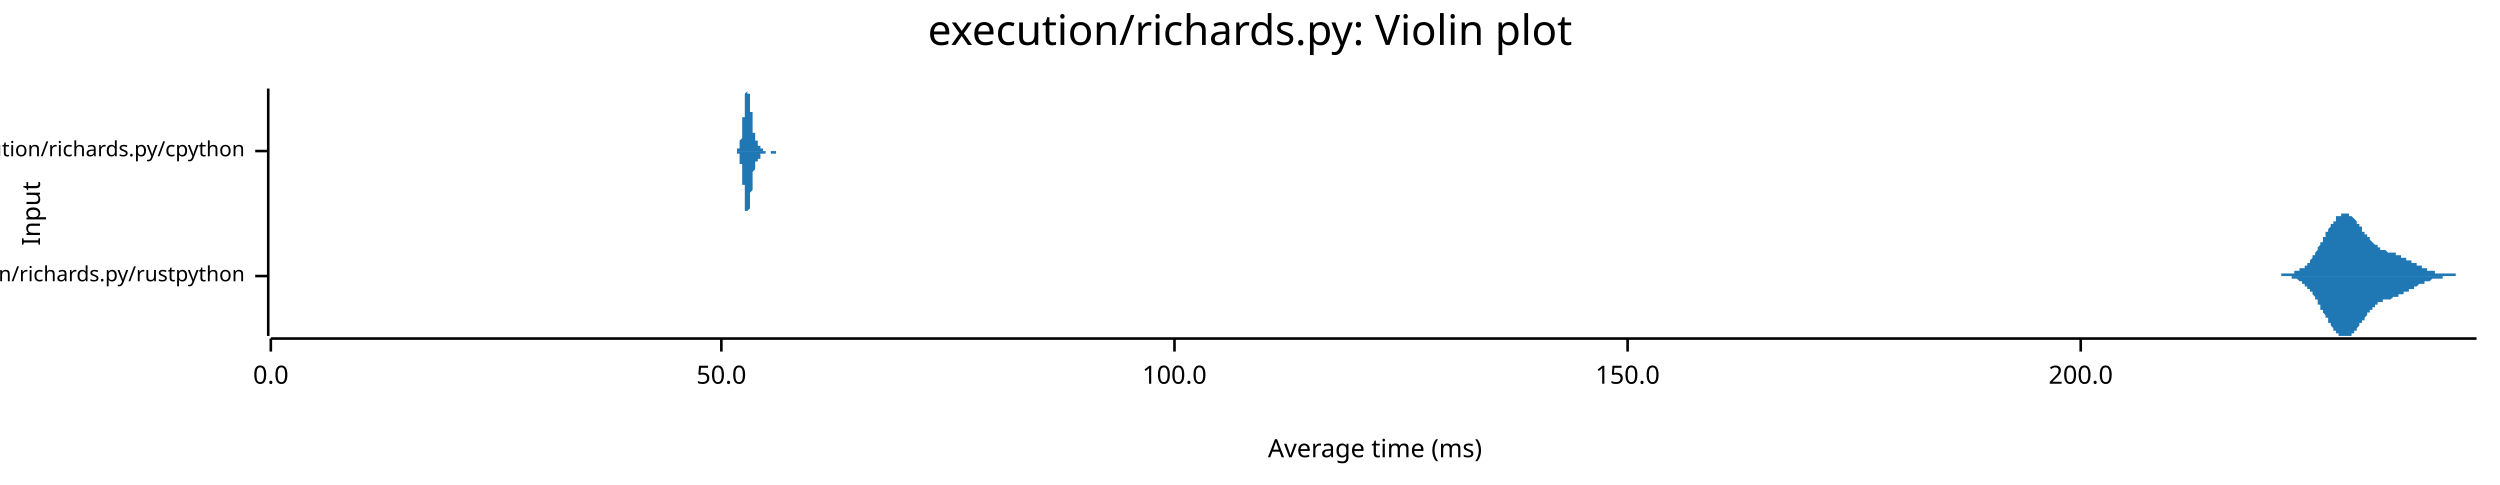
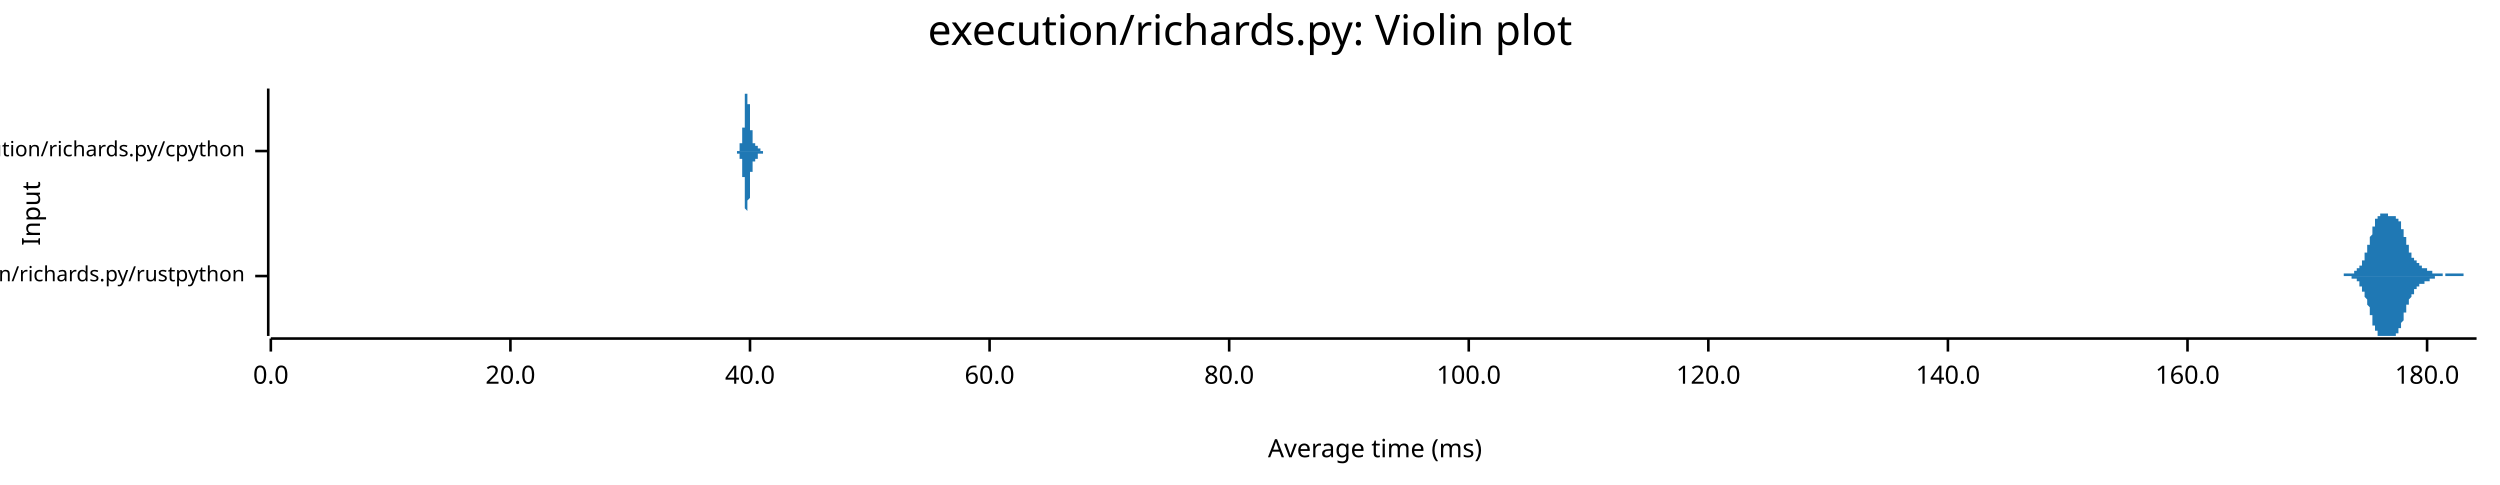
<svg xmlns="http://www.w3.org/2000/svg" width="960" height="186" viewBox="0 0 960 186">
  <text x="480" y="5" dy="0.76em" text-anchor="middle" font-family="sans-serif" font-size="16.129" opacity="1" fill="#000000">
execution/richards.py: Violin plot
</text>
  <text x="8" y="82" dy="0.76em" text-anchor="middle" font-family="sans-serif" font-size="9.677" opacity="1" fill="#000000" transform="rotate(270, 8, 82)">
Input
</text>
  <text x="528" y="178" dy="-0.5ex" text-anchor="middle" font-family="sans-serif" font-size="9.677" opacity="1" fill="#000000">
Average time (ms)
</text>
  <polyline fill="none" opacity="1" stroke="#000000" stroke-width="1" points="103,34 103,129 " />
  <text x="94" y="106" dy="0.5ex" text-anchor="end" font-family="sans-serif" font-size="8.065" opacity="1" fill="#000000">
execution/richards.py/rustpython
</text>
  <polyline fill="none" opacity="1" stroke="#000000" stroke-width="1" points="98,106 103,106 " />
  <text x="94" y="58" dy="0.5ex" text-anchor="end" font-family="sans-serif" font-size="8.065" opacity="1" fill="#000000">
execution/richards.py/cpython
</text>
  <polyline fill="none" opacity="1" stroke="#000000" stroke-width="1" points="98,58 103,58 " />
  <polyline fill="none" opacity="1" stroke="#000000" stroke-width="1" points="104,130 951,130 " />
  <text x="104" y="140" dy="0.76em" text-anchor="middle" font-family="sans-serif" font-size="9.677" opacity="1" fill="#000000">
0.0
</text>
  <polyline fill="none" opacity="1" stroke="#000000" stroke-width="1" points="104,130 104,135 " />
-   <text x="277" y="140" dy="0.76em" text-anchor="middle" font-family="sans-serif" font-size="9.677" opacity="1" fill="#000000">
- 50.0
+   <text x="196" y="140" dy="0.76em" text-anchor="middle" font-family="sans-serif" font-size="9.677" opacity="1" fill="#000000">
+ 20.0
</text>
-   <polyline fill="none" opacity="1" stroke="#000000" stroke-width="1" points="277,130 277,135 " />
-   <text x="451" y="140" dy="0.76em" text-anchor="middle" font-family="sans-serif" font-size="9.677" opacity="1" fill="#000000">
+   <polyline fill="none" opacity="1" stroke="#000000" stroke-width="1" points="196,130 196,135 " />
+   <text x="288" y="140" dy="0.76em" text-anchor="middle" font-family="sans-serif" font-size="9.677" opacity="1" fill="#000000">
+ 40.0
+ </text>
+   <polyline fill="none" opacity="1" stroke="#000000" stroke-width="1" points="288,130 288,135 " />
+   <text x="380" y="140" dy="0.76em" text-anchor="middle" font-family="sans-serif" font-size="9.677" opacity="1" fill="#000000">
+ 60.0
+ </text>
+   <polyline fill="none" opacity="1" stroke="#000000" stroke-width="1" points="380,130 380,135 " />
+   <text x="472" y="140" dy="0.76em" text-anchor="middle" font-family="sans-serif" font-size="9.677" opacity="1" fill="#000000">
+ 80.0
+ </text>
+   <polyline fill="none" opacity="1" stroke="#000000" stroke-width="1" points="472,130 472,135 " />
+   <text x="564" y="140" dy="0.76em" text-anchor="middle" font-family="sans-serif" font-size="9.677" opacity="1" fill="#000000">
100.0
</text>
-   <polyline fill="none" opacity="1" stroke="#000000" stroke-width="1" points="451,130 451,135 " />
-   <text x="625" y="140" dy="0.76em" text-anchor="middle" font-family="sans-serif" font-size="9.677" opacity="1" fill="#000000">
- 150.0
+   <polyline fill="none" opacity="1" stroke="#000000" stroke-width="1" points="564,130 564,135 " />
+   <text x="656" y="140" dy="0.76em" text-anchor="middle" font-family="sans-serif" font-size="9.677" opacity="1" fill="#000000">
+ 120.0
</text>
-   <polyline fill="none" opacity="1" stroke="#000000" stroke-width="1" points="625,130 625,135 " />
-   <text x="799" y="140" dy="0.76em" text-anchor="middle" font-family="sans-serif" font-size="9.677" opacity="1" fill="#000000">
- 200.0
+   <polyline fill="none" opacity="1" stroke="#000000" stroke-width="1" points="656,130 656,135 " />
+   <text x="748" y="140" dy="0.76em" text-anchor="middle" font-family="sans-serif" font-size="9.677" opacity="1" fill="#000000">
+ 140.0
</text>
-   <polyline fill="none" opacity="1" stroke="#000000" stroke-width="1" points="799,130 799,135 " />
-   <polygon opacity="1" fill="#1F78B4" points="869,106 869,106 869,106 870,106 870,106 870,106 870,106 870,106 870,106 871,106 871,106 871,106 871,106 871,106 871,106 872,106 872,106 872,106 872,106 872,106 872,106 873,106 873,106 873,106 873,106 873,106 873,106 874,106 874,106 874,106 874,106 874,106 874,106 874,106 875,106 875,106 875,106 875,106 875,106 875,106 876,106 876,106 876,106 876,106 876,106 876,105 877,105 877,105 877,105 877,105 877,105 877,105 878,105 878,105 878,105 878,105 878,105 878,105 879,105 879,105 879,105 879,105 879,105 879,105 880,105 880,105 880,105 880,105 880,105 880,105 881,105 881,105 881,105 881,105 881,105 881,104 882,104 882,104 882,104 882,104 882,104 882,104 882,104 883,104 883,104 883,104 883,104 883,104 883,103 884,103 884,103 884,103 884,103 884,103 884,103 885,103 885,102 885,102 885,102 885,102 885,102 886,102 886,102 886,101 886,101 886,101 886,101 887,101 887,100 887,100 887,100 887,100 887,100 888,99 888,99 888,99 888,99 888,98 888,98 889,98 889,98 889,97 889,97 889,97 889,97 890,96 890,96 890,96 890,95 890,95 890,95 890,95 891,94 891,94 891,94 891,93 891,93 891,93 892,93 892,92 892,92 892,92 892,91 892,91 893,91 893,91 893,90 893,90 893,90 893,89 894,89 894,89 894,89 894,88 894,88 894,88 895,87 895,87 895,87 895,87 895,86 895,86 896,86 896,86 896,85 896,85 896,85 896,85 897,85 897,84 897,84 897,84 897,84 897,84 897,83 898,83 898,83 898,83 898,83 898,83 898,83 899,83 899,82 899,82 899,82 899,82 899,82 900,82 900,82 900,82 900,82 900,82 900,82 901,82 901,82 901,82 901,82 901,82 901,82 902,82 902,82 902,82 902,82 902,83 902,83 903,83 903,83 903,83 903,83 903,83 903,83 904,84 904,84 904,84 904,84 904,84 904,84 905,85 905,85 905,85 905,85 905,85 905,86 905,86 906,86 906,86 906,87 906,87 906,87 906,87 907,87 907,88 907,88 907,88 907,88 907,89 908,89 908,89 908,89 908,89 908,90 908,90 909,90 909,90 909,91 909,91 909,91 909,91 910,91 910,92 910,92 910,92 910,92 910,92 911,93 911,93 911,93 911,93 911,93 911,93 912,94 912,94 912,94 912,94 912,94 912,94 913,94 913,95 913,95 913,95 913,95 913,95 913,95 914,95 914,95 914,95 914,96 914,96 914,96 915,96 915,96 915,96 915,96 915,96 915,96 916,96 916,96 916,96 916,96 916,96 916,96 917,97 917,97 917,97 917,97 917,97 917,97 918,97 918,97 918,97 918,97 918,97 918,97 919,97 919,97 919,97 919,97 919,97 919,97 920,97 920,97 920,97 920,97 920,98 920,98 920,98 921,98 921,98 921,98 921,98 921,98 921,98 922,98 922,98 922,98 922,98 922,99 922,99 923,99 923,99 923,99 923,99 923,99 923,99 924,99 924,99 924,99 924,100 924,100 924,100 925,100 925,100 925,100 925,100 925,100 925,100 926,100 926,100 926,101 926,101 926,101 926,101 927,101 927,101 927,101 927,101 927,101 927,101 928,101 928,102 928,102 928,102 928,102 928,102 928,102 929,102 929,102 929,102 929,102 929,102 929,102 930,102 930,103 930,103 930,103 930,103 930,103 931,103 931,103 931,103 931,103 931,103 931,103 932,103 932,103 932,103 932,104 932,104 932,104 933,104 933,104 933,104 933,104 933,104 933,104 934,104 934,104 934,104 934,104 934,104 934,104 935,104 935,104 935,104 935,104 935,104 935,104 935,105 936,105 936,105 936,105 936,105 936,105 936,105 937,105 937,105 937,105 937,105 937,105 937,105 938,105 938,105 938,105 938,105 938,105 938,105 939,105 939,105 939,105 939,105 939,105 939,105 940,105 940,105 940,105 940,105 940,105 940,105 941,105 941,105 941,105 941,105 941,105 941,105 942,105 942,105 942,105 942,105 942,105 942,105 943,105 943,105 943,106 943,106 943,106 943,106 943,106 944,106 944,106 944,106 944,106 944,106 944,106 945,106 945,106 945,106 945,106 945,106 945,106 946,106 946,106 946,106 946,106 946,106 946,106 947,106 947,106 947,106 947,106 947,106 947,106 948,106 948,106 948,106 948,106 948,106 948,106 949,106 949,106 949,106 949,106 949,106 949,106 950,106 950,106 950,106 950,106 950,106 950,106 951,106 951,106 869,106 " />
-   <polygon opacity="1" fill="#1F78B4" points="869,106 869,106 869,106 870,106 870,106 870,106 870,106 870,106 870,106 871,106 871,106 871,106 871,106 871,106 871,106 872,106 872,106 872,106 872,106 872,106 872,106 873,106 873,106 873,106 873,106 873,106 873,106 874,106 874,106 874,106 874,106 874,106 874,106 874,106 875,106 875,106 875,106 875,106 875,106 875,106 876,106 876,106 876,106 876,106 876,106 876,106 877,106 877,106 877,106 877,106 877,106 877,106 878,106 878,106 878,106 878,106 878,106 878,106 879,106 879,106 879,106 879,106 879,106 879,106 880,106 880,107 880,107 880,107 880,107 880,107 881,107 881,107 881,107 881,107 881,107 881,107 882,107 882,107 882,107 882,107 882,107 882,107 882,107 883,108 883,108 883,108 883,108 883,108 883,108 884,108 884,108 884,108 884,109 884,109 884,109 885,109 885,109 885,109 885,109 885,110 885,110 886,110 886,110 886,110 886,110 886,111 886,111 887,111 887,111 887,111 887,112 887,112 887,112 888,112 888,112 888,113 888,113 888,113 888,113 889,114 889,114 889,114 889,114 889,115 889,115 890,115 890,115 890,116 890,116 890,116 890,117 890,117 891,117 891,117 891,118 891,118 891,118 891,119 892,119 892,119 892,119 892,120 892,120 892,120 893,121 893,121 893,121 893,122 893,122 893,122 894,122 894,123 894,123 894,123 894,124 894,124 895,124 895,124 895,125 895,125 895,125 895,125 896,126 896,126 896,126 896,126 896,127 896,127 897,127 897,127 897,127 897,128 897,128 897,128 897,128 898,128 898,128 898,128 898,129 898,129 898,129 899,129 899,129 899,129 899,129 899,129 899,129 900,129 900,129 900,129 900,129 900,129 900,129 901,129 901,129 901,129 901,129 901,129 901,129 902,129 902,129 902,129 902,129 902,129 902,129 903,129 903,129 903,128 903,128 903,128 903,128 904,128 904,128 904,128 904,127 904,127 904,127 905,127 905,127 905,126 905,126 905,126 905,126 905,126 906,125 906,125 906,125 906,125 906,125 906,124 907,124 907,124 907,124 907,123 907,123 907,123 908,123 908,122 908,122 908,122 908,122 908,122 909,121 909,121 909,121 909,121 909,120 909,120 910,120 910,120 910,120 910,119 910,119 910,119 911,119 911,119 911,119 911,118 911,118 911,118 912,118 912,118 912,118 912,117 912,117 912,117 913,117 913,117 913,117 913,117 913,117 913,116 913,116 914,116 914,116 914,116 914,116 914,116 914,116 915,116 915,116 915,116 915,115 915,115 915,115 916,115 916,115 916,115 916,115 916,115 916,115 917,115 917,115 917,115 917,115 917,115 917,115 918,115 918,115 918,115 918,115 918,115 918,115 919,114 919,114 919,114 919,114 919,114 919,114 920,114 920,114 920,114 920,114 920,114 920,114 920,114 921,114 921,114 921,114 921,114 921,113 921,113 922,113 922,113 922,113 922,113 922,113 922,113 923,113 923,113 923,113 923,113 923,112 923,112 924,112 924,112 924,112 924,112 924,112 924,112 925,112 925,112 925,112 925,111 925,111 925,111 926,111 926,111 926,111 926,111 926,111 926,111 927,111 927,110 927,110 927,110 927,110 927,110 928,110 928,110 928,110 928,110 928,110 928,110 928,110 929,109 929,109 929,109 929,109 929,109 929,109 930,109 930,109 930,109 930,109 930,109 930,109 931,109 931,109 931,108 931,108 931,108 931,108 932,108 932,108 932,108 932,108 932,108 932,108 933,108 933,108 933,108 933,108 933,108 933,108 934,107 934,107 934,107 934,107 934,107 934,107 935,107 935,107 935,107 935,107 935,107 935,107 935,107 936,107 936,107 936,107 936,107 936,107 936,107 937,107 937,107 937,107 937,107 937,107 937,107 938,107 938,107 938,107 938,107 938,106 938,106 939,106 939,106 939,106 939,106 939,106 939,106 940,106 940,106 940,106 940,106 940,106 940,106 941,106 941,106 941,106 941,106 941,106 941,106 942,106 942,106 942,106 942,106 942,106 942,106 943,106 943,106 943,106 943,106 943,106 943,106 943,106 944,106 944,106 944,106 944,106 944,106 944,106 945,106 945,106 945,106 945,106 945,106 945,106 946,106 946,106 946,106 946,106 946,106 946,106 947,106 947,106 947,106 947,106 947,106 947,106 948,106 948,106 948,106 948,106 948,106 948,106 949,106 949,106 949,106 949,106 949,106 949,106 950,106 950,106 950,106 950,106 950,106 950,106 951,106 951,106 869,106 " />
-   <polygon opacity="1" fill="#1F78B4" points="282,58 282,58 282,58 282,58 282,58 282,58 282,58 282,58 282,58 282,58 282,58 282,58 282,58 283,58 283,58 283,58 283,58 283,58 283,58 283,58 283,58 283,58 283,58 283,58 283,58 283,58 283,58 283,58 283,58 283,58 283,58 283,58 283,58 283,58 283,58 283,58 283,58 283,58 283,57 283,57 283,57 284,57 284,57 284,57 284,57 284,57 284,57 284,57 284,57 284,57 284,56 284,56 284,56 284,56 284,56 284,56 284,56 284,56 284,55 284,55 284,55 284,55 284,55 284,55 284,54 284,54 284,54 284,54 284,54 285,53 285,53 285,53 285,53 285,53 285,52 285,52 285,52 285,52 285,51 285,51 285,51 285,51 285,50 285,50 285,50 285,49 285,49 285,49 285,48 285,48 285,48 285,47 285,47 285,47 285,46 285,46 285,45 286,45 286,45 286,44 286,44 286,44 286,43 286,43 286,42 286,42 286,42 286,41 286,41 286,40 286,40 286,40 286,39 286,39 286,39 286,38 286,38 286,38 286,37 286,37 286,37 286,37 286,36 286,36 286,36 286,36 287,35 287,35 287,35 287,35 287,35 287,35 287,35 287,35 287,35 287,35 287,35 287,34 287,34 287,35 287,35 287,35 287,35 287,35 287,35 287,35 287,35 287,35 287,35 287,35 287,35 287,36 287,36 287,36 288,36 288,36 288,36 288,37 288,37 288,37 288,37 288,37 288,38 288,38 288,38 288,38 288,39 288,39 288,39 288,39 288,40 288,40 288,40 288,41 288,41 288,41 288,41 288,42 288,42 288,42 288,43 288,43 289,43 289,44 289,44 289,44 289,45 289,45 289,45 289,45 289,46 289,46 289,46 289,47 289,47 289,47 289,48 289,48 289,48 289,48 289,49 289,49 289,49 289,49 289,50 289,50 289,50 289,50 289,51 289,51 290,51 290,51 290,51 290,52 290,52 290,52 290,52 290,52 290,52 290,53 290,53 290,53 290,53 290,53 290,53 290,53 290,53 290,53 290,54 290,54 290,54 290,54 290,54 290,54 290,54 290,54 290,54 290,54 290,54 291,54 291,54 291,54 291,54 291,54 291,55 291,55 291,55 291,55 291,55 291,55 291,55 291,55 291,55 291,55 291,55 291,55 291,55 291,55 291,55 291,55 291,55 291,55 291,55 291,55 291,55 291,56 291,56 292,56 292,56 292,56 292,56 292,56 292,56 292,56 292,56 292,56 292,56 292,56 292,56 292,56 292,56 292,56 292,56 292,57 292,57 292,57 292,57 292,57 292,57 292,57 292,57 292,57 292,57 292,57 292,57 293,57 293,57 293,57 293,57 293,57 293,57 293,57 293,57 293,57 293,57 293,57 293,58 293,58 293,58 293,58 293,58 293,58 293,58 293,58 293,58 293,58 293,58 293,58 293,58 293,58 293,58 293,58 293,58 294,58 294,58 294,58 294,58 294,58 294,58 294,58 294,58 294,58 294,58 294,58 294,58 294,58 294,58 294,58 294,58 294,58 294,58 294,58 294,58 294,58 294,58 294,58 294,58 294,58 294,58 294,58 294,58 295,58 295,58 295,58 295,58 295,58 295,58 295,58 295,58 295,58 295,58 295,58 295,58 295,58 295,58 295,58 295,58 295,58 295,58 295,58 295,58 295,58 295,58 295,58 295,58 295,58 295,58 295,58 295,58 295,58 296,58 296,58 296,58 296,58 296,58 296,58 296,58 296,58 296,58 296,58 296,58 296,58 296,58 296,58 296,58 296,58 296,58 296,58 296,58 296,58 296,58 296,58 296,58 296,58 296,58 296,58 296,58 296,58 297,58 297,58 297,58 297,58 297,58 297,58 297,58 297,58 297,58 297,58 297,58 297,58 297,58 297,58 297,58 297,58 297,58 297,58 297,58 297,58 297,58 297,58 297,58 297,58 297,58 297,58 297,58 297,58 298,58 298,58 298,58 298,58 298,58 298,58 298,58 298,58 298,58 298,58 298,58 298,58 298,58 298,58 298,58 298,58 298,58 298,58 298,58 298,58 298,58 298,58 298,58 298,58 298,58 298,58 298,58 298,58 299,58 299,58 299,58 299,58 299,58 299,58 299,58 299,58 299,58 299,58 299,58 299,58 299,58 299,58 299,58 299,58 299,58 299,58 299,58 299,58 299,58 299,58 299,58 299,58 299,58 299,58 299,58 299,58 299,58 300,58 300,58 300,58 300,58 300,58 300,58 300,58 300,58 282,58 " />
-   <polygon opacity="1" fill="#1F78B4" points="282,58 282,58 282,58 282,58 282,58 282,58 282,58 282,58 282,58 282,58 282,58 282,58 282,58 283,58 283,58 283,58 283,58 283,58 283,58 283,58 283,58 283,58 283,58 283,58 283,58 283,58 283,59 283,59 283,59 283,59 283,59 283,59 283,59 283,59 283,59 283,59 283,59 283,59 283,59 283,59 283,59 284,59 284,59 284,59 284,59 284,60 284,60 284,60 284,60 284,60 284,60 284,60 284,60 284,60 284,61 284,61 284,61 284,61 284,61 284,61 284,61 284,62 284,62 284,62 284,62 284,62 284,62 284,63 284,63 285,63 285,63 285,63 285,64 285,64 285,64 285,64 285,65 285,65 285,65 285,65 285,66 285,66 285,66 285,67 285,67 285,67 285,67 285,68 285,68 285,68 285,69 285,69 285,70 285,70 285,70 285,71 285,71 286,71 286,72 286,72 286,73 286,73 286,73 286,74 286,74 286,75 286,75 286,75 286,76 286,76 286,76 286,77 286,77 286,78 286,78 286,78 286,79 286,79 286,79 286,79 286,80 286,80 286,80 286,80 286,81 286,81 287,81 287,81 287,81 287,81 287,82 287,82 287,82 287,82 287,82 287,82 287,82 287,82 287,82 287,82 287,82 287,82 287,82 287,82 287,82 287,82 287,82 287,81 287,81 287,81 287,81 287,81 287,81 287,81 288,80 288,80 288,80 288,80 288,80 288,80 288,79 288,79 288,79 288,79 288,78 288,78 288,78 288,78 288,77 288,77 288,77 288,77 288,76 288,76 288,76 288,75 288,75 288,75 288,74 288,74 288,74 288,74 289,73 289,73 289,73 289,72 289,72 289,72 289,71 289,71 289,71 289,70 289,70 289,70 289,69 289,69 289,69 289,69 289,68 289,68 289,68 289,68 289,67 289,67 289,67 289,67 289,66 289,66 289,66 289,66 290,65 290,65 290,65 290,65 290,65 290,65 290,64 290,64 290,64 290,64 290,64 290,64 290,64 290,63 290,63 290,63 290,63 290,63 290,63 290,63 290,63 290,63 290,63 290,63 290,63 290,62 290,62 290,62 290,62 291,62 291,62 291,62 291,62 291,62 291,62 291,62 291,62 291,62 291,62 291,62 291,62 291,62 291,62 291,62 291,62 291,62 291,61 291,61 291,61 291,61 291,61 291,61 291,61 291,61 291,61 291,61 291,61 292,61 292,61 292,61 292,61 292,61 292,61 292,61 292,60 292,60 292,60 292,60 292,60 292,60 292,60 292,60 292,60 292,60 292,60 292,60 292,60 292,60 292,60 292,60 292,60 292,60 292,60 292,59 292,59 293,59 293,59 293,59 293,59 293,59 293,59 293,59 293,59 293,59 293,59 293,59 293,59 293,59 293,59 293,59 293,59 293,59 293,59 293,59 293,59 293,59 293,59 293,59 293,59 293,59 293,59 293,59 293,59 294,59 294,59 294,58 294,58 294,58 294,58 294,58 294,58 294,58 294,58 294,58 294,58 294,58 294,58 294,58 294,58 294,58 294,58 294,58 294,58 294,58 294,58 294,58 294,58 294,58 294,58 294,58 294,58 295,58 295,58 295,58 295,58 295,58 295,58 295,58 295,58 295,58 295,58 295,58 295,58 295,58 295,58 295,58 295,58 295,58 295,58 295,58 295,58 295,58 295,58 295,58 295,58 295,58 295,58 295,58 295,58 295,58 296,58 296,58 296,58 296,58 296,58 296,58 296,58 296,58 296,58 296,58 296,58 296,58 296,58 296,58 296,58 296,58 296,58 296,58 296,58 296,58 296,58 296,58 296,58 296,58 296,58 296,58 296,58 296,59 297,59 297,59 297,59 297,59 297,59 297,59 297,59 297,59 297,59 297,59 297,59 297,59 297,59 297,59 297,59 297,59 297,59 297,59 297,59 297,59 297,59 297,59 297,59 297,59 297,59 297,59 297,59 297,59 298,59 298,59 298,59 298,59 298,59 298,59 298,59 298,59 298,59 298,59 298,59 298,59 298,59 298,59 298,59 298,59 298,59 298,59 298,59 298,59 298,59 298,59 298,58 298,58 298,58 298,58 298,58 298,58 299,58 299,58 299,58 299,58 299,58 299,58 299,58 299,58 299,58 299,58 299,58 299,58 299,58 299,58 299,58 299,58 299,58 299,58 299,58 299,58 299,58 299,58 299,58 299,58 299,58 299,58 299,58 299,58 299,58 300,58 300,58 300,58 300,58 300,58 300,58 300,58 300,58 282,58 " />
+   <polyline fill="none" opacity="1" stroke="#000000" stroke-width="1" points="748,130 748,135 " />
+   <text x="840" y="140" dy="0.76em" text-anchor="middle" font-family="sans-serif" font-size="9.677" opacity="1" fill="#000000">
+ 160.0
+ </text>
+   <polyline fill="none" opacity="1" stroke="#000000" stroke-width="1" points="840,130 840,135 " />
+   <text x="932" y="140" dy="0.76em" text-anchor="middle" font-family="sans-serif" font-size="9.677" opacity="1" fill="#000000">
+ 180.0
+ </text>
+   <polyline fill="none" opacity="1" stroke="#000000" stroke-width="1" points="932,130 932,135 " />
+   <polygon opacity="1" fill="#1F78B4" points="896,106 896,106 896,106 896,106 897,106 897,106 897,106 897,106 897,106 897,106 897,106 897,106 897,106 898,106 898,106 898,106 898,106 898,106 898,106 898,106 898,106 898,106 899,106 899,106 899,106 899,106 899,106 899,106 899,106 899,106 899,106 900,106 900,106 900,106 900,106 900,106 900,106 900,106 900,105 900,105 900,105 901,105 901,105 901,105 901,105 901,105 901,105 901,105 901,105 901,105 902,105 902,105 902,105 902,105 902,105 902,105 902,105 902,105 902,105 903,105 903,105 903,105 903,105 903,105 903,105 903,105 903,105 903,105 904,105 904,105 904,105 904,105 904,105 904,104 904,104 904,104 904,104 905,104 905,104 905,104 905,104 905,104 905,104 905,104 905,104 905,103 905,103 906,103 906,103 906,103 906,103 906,103 906,102 906,102 906,102 906,102 907,102 907,102 907,101 907,101 907,101 907,101 907,100 907,100 907,100 908,100 908,99 908,99 908,99 908,99 908,98 908,98 908,98 908,97 909,97 909,97 909,96 909,96 909,95 909,95 909,95 909,94 909,94 910,94 910,93 910,93 910,92 910,92 910,92 910,91 910,91 910,91 911,90 911,90 911,89 911,89 911,89 911,88 911,88 911,88 911,87 911,87 912,87 912,86 912,86 912,86 912,85 912,85 912,85 912,85 912,84 913,84 913,84 913,84 913,84 913,83 913,83 913,83 913,83 913,83 914,83 914,82 914,82 914,82 914,82 914,82 914,82 914,82 914,82 915,82 915,82 915,82 915,82 915,82 915,82 915,82 915,82 915,82 916,82 916,82 916,82 916,82 916,82 916,82 916,82 916,82 916,82 917,82 917,82 917,82 917,83 917,83 917,83 917,83 917,83 917,83 917,83 918,83 918,83 918,83 918,83 918,83 918,83 918,83 918,83 918,83 919,83 919,83 919,83 919,83 919,83 919,83 919,83 919,83 919,83 920,83 920,83 920,83 920,83 920,83 920,83 920,83 920,84 920,84 921,84 921,84 921,84 921,84 921,84 921,85 921,85 921,85 921,85 922,85 922,86 922,86 922,86 922,86 922,87 922,87 922,87 922,88 922,88 923,88 923,89 923,89 923,89 923,90 923,90 923,90 923,91 923,91 924,91 924,92 924,92 924,92 924,93 924,93 924,93 924,94 924,94 925,94 925,95 925,95 925,95 925,96 925,96 925,96 925,96 925,97 926,97 926,97 926,98 926,98 926,98 926,98 926,98 926,99 926,99 927,99 927,99 927,99 927,99 927,100 927,100 927,100 927,100 927,100 928,100 928,100 928,101 928,101 928,101 928,101 928,101 928,101 928,101 928,101 929,101 929,101 929,102 929,102 929,102 929,102 929,102 929,102 929,102 930,102 930,102 930,102 930,102 930,102 930,103 930,103 930,103 930,103 931,103 931,103 931,103 931,103 931,103 931,103 931,103 931,103 931,103 932,103 932,103 932,104 932,104 932,104 932,104 932,104 932,104 932,104 933,104 933,104 933,104 933,104 933,104 933,104 933,104 933,104 933,104 934,104 934,104 934,105 934,105 934,105 934,105 934,105 934,105 934,105 934,105 935,105 935,105 935,105 935,105 935,105 935,105 935,105 935,105 935,105 936,105 936,105 936,105 936,105 936,105 936,105 936,105 936,105 936,105 937,105 937,105 937,105 937,105 937,105 937,105 937,105 937,105 937,105 938,105 938,106 938,106 938,106 938,106 938,106 938,106 938,106 938,106 939,106 939,106 939,106 939,106 939,106 939,106 939,105 939,105 939,105 939,105 940,105 940,105 940,105 940,105 940,105 940,105 940,105 940,105 940,105 941,105 941,105 941,105 941,105 941,105 941,105 941,105 941,105 941,105 942,105 942,105 942,105 942,105 942,105 942,105 942,105 942,105 942,105 943,105 943,105 943,105 943,105 943,105 943,105 943,105 943,105 943,105 944,105 944,105 944,105 944,105 944,105 944,105 944,105 944,105 944,105 945,105 945,105 945,105 945,105 945,105 945,105 945,105 945,105 945,105 945,105 946,105 946,105 946,105 946,105 946,105 946,105 946,105 946,106 946,106 947,106 947,106 947,106 947,106 947,106 947,106 947,106 947,106 947,106 948,106 948,106 948,106 948,106 948,106 948,106 948,106 948,106 948,106 949,106 949,106 949,106 949,106 949,106 949,106 949,106 949,106 949,106 950,106 950,106 950,106 950,106 950,106 950,106 950,106 950,106 950,106 951,106 951,106 896,106 " />
+   <polygon opacity="1" fill="#1F78B4" points="896,106 896,106 896,106 896,106 897,106 897,106 897,106 897,106 897,106 897,106 897,106 897,106 897,106 898,106 898,106 898,106 898,106 898,106 898,106 898,106 898,106 898,106 899,106 899,106 899,106 899,106 899,106 899,106 899,106 899,106 899,106 900,106 900,106 900,106 900,106 900,106 900,106 900,106 900,106 900,106 900,106 901,106 901,106 901,106 901,106 901,106 901,106 901,106 901,106 901,106 902,106 902,106 902,106 902,106 902,106 902,106 902,106 902,106 902,106 903,106 903,106 903,107 903,107 903,107 903,107 903,107 903,107 903,107 904,107 904,107 904,107 904,107 904,107 904,107 904,107 904,107 904,107 905,107 905,107 905,107 905,108 905,108 905,108 905,108 905,108 905,108 905,108 906,108 906,108 906,109 906,109 906,109 906,109 906,109 906,109 906,110 907,110 907,110 907,110 907,110 907,111 907,111 907,111 907,111 907,112 908,112 908,112 908,112 908,113 908,113 908,113 908,114 908,114 908,114 909,115 909,115 909,115 909,116 909,116 909,116 909,117 909,117 909,117 910,118 910,118 910,119 910,119 910,119 910,120 910,120 910,121 910,121 911,121 911,122 911,122 911,122 911,123 911,123 911,124 911,124 911,124 911,125 912,125 912,125 912,126 912,126 912,126 912,126 912,127 912,127 912,127 913,127 913,128 913,128 913,128 913,128 913,128 913,128 913,129 913,129 914,129 914,129 914,129 914,129 914,129 914,129 914,129 914,129 914,129 915,129 915,129 915,129 915,129 915,129 915,129 915,129 915,129 915,129 916,129 916,129 916,129 916,129 916,129 916,129 916,129 916,129 916,129 917,129 917,129 917,129 917,129 917,129 917,129 917,129 917,129 917,129 917,129 918,129 918,129 918,129 918,129 918,129 918,129 918,129 918,129 918,129 919,129 919,129 919,129 919,129 919,129 919,129 919,129 919,129 919,129 920,129 920,128 920,128 920,128 920,128 920,128 920,128 920,128 920,128 921,128 921,128 921,127 921,127 921,127 921,127 921,127 921,127 921,126 922,126 922,126 922,126 922,125 922,125 922,125 922,124 922,124 922,124 922,124 923,123 923,123 923,123 923,122 923,122 923,122 923,121 923,121 923,120 924,120 924,120 924,119 924,119 924,119 924,118 924,118 924,118 924,117 925,117 925,117 925,116 925,116 925,116 925,116 925,115 925,115 925,115 926,114 926,114 926,114 926,114 926,114 926,113 926,113 926,113 926,113 927,113 927,112 927,112 927,112 927,112 927,112 927,112 927,111 927,111 928,111 928,111 928,111 928,111 928,111 928,111 928,111 928,110 928,110 928,110 929,110 929,110 929,110 929,110 929,110 929,110 929,110 929,110 929,109 930,109 930,109 930,109 930,109 930,109 930,109 930,109 930,109 930,109 931,109 931,109 931,109 931,108 931,108 931,108 931,108 931,108 931,108 932,108 932,108 932,108 932,108 932,108 932,108 932,108 932,108 932,108 933,108 933,107 933,107 933,107 933,107 933,107 933,107 933,107 933,107 934,107 934,107 934,107 934,107 934,107 934,107 934,107 934,107 934,107 934,107 935,107 935,107 935,107 935,107 935,106 935,106 935,106 935,106 935,106 936,106 936,106 936,106 936,106 936,106 936,106 936,106 936,106 936,106 937,106 937,106 937,106 937,106 937,106 937,106 937,106 937,106 937,106 938,106 938,106 938,106 938,106 938,106 938,106 938,106 938,106 938,106 939,106 939,106 939,106 939,106 939,106 939,106 939,106 939,106 939,106 939,106 940,106 940,106 940,106 940,106 940,106 940,106 940,106 940,106 940,106 941,106 941,106 941,106 941,106 941,106 941,106 941,106 941,106 941,106 942,106 942,106 942,106 942,106 942,106 942,106 942,106 942,106 942,106 943,106 943,106 943,106 943,106 943,106 943,106 943,106 943,106 943,106 944,106 944,106 944,106 944,106 944,106 944,106 944,106 944,106 944,106 945,106 945,106 945,106 945,106 945,106 945,106 945,106 945,106 945,106 945,106 946,106 946,106 946,106 946,106 946,106 946,106 946,106 946,106 946,106 947,106 947,106 947,106 947,106 947,106 947,106 947,106 947,106 947,106 948,106 948,106 948,106 948,106 948,106 948,106 948,106 948,106 948,106 949,106 949,106 949,106 949,106 949,106 949,106 949,106 949,106 949,106 950,106 950,106 950,106 950,106 950,106 950,106 950,106 950,106 950,106 951,106 951,106 896,106 " />
+   <polygon opacity="1" fill="#1F78B4" points="282,58 282,58 282,58 282,58 282,58 282,58 282,58 282,58 282,58 282,58 282,58 282,58 282,58 283,58 283,58 283,58 283,58 283,58 283,58 283,58 283,58 283,58 283,58 283,58 283,58 283,58 283,58 283,58 283,58 283,58 283,58 283,58 283,58 283,58 283,58 283,58 283,58 283,58 283,58 283,58 283,58 283,58 283,58 283,58 283,58 283,58 283,58 283,58 283,58 283,58 283,58 283,58 283,58 283,58 283,58 283,58 284,58 284,58 284,58 284,58 284,58 284,58 284,57 284,57 284,57 284,57 284,57 284,57 284,57 284,57 284,57 284,57 284,57 284,57 284,57 284,57 284,57 284,57 284,57 284,57 284,57 284,57 284,56 284,56 284,56 284,56 284,56 284,56 284,56 284,56 284,56 284,56 284,56 284,56 284,56 284,55 284,55 284,55 285,55 285,55 285,55 285,55 285,55 285,55 285,55 285,54 285,54 285,54 285,54 285,54 285,54 285,54 285,54 285,53 285,53 285,53 285,53 285,53 285,53 285,53 285,53 285,52 285,52 285,52 285,52 285,52 285,52 285,51 285,51 285,51 285,51 285,51 285,51 285,50 285,50 285,50 285,50 285,50 285,49 285,49 285,49 286,49 286,48 286,48 286,48 286,48 286,47 286,47 286,47 286,46 286,46 286,46 286,46 286,45 286,45 286,45 286,44 286,44 286,44 286,43 286,43 286,43 286,42 286,42 286,42 286,41 286,41 286,41 286,40 286,40 286,40 286,39 286,39 286,39 286,38 286,38 286,38 286,38 286,37 286,37 286,37 286,37 286,36 286,36 287,36 287,36 287,35 287,35 287,35 287,35 287,35 287,35 287,35 287,35 287,35 287,35 287,35 287,34 287,35 287,35 287,35 287,35 287,35 287,35 287,35 287,35 287,35 287,35 287,35 287,36 287,36 287,36 287,36 287,36 287,37 287,37 287,37 287,37 287,38 287,38 287,38 287,38 287,39 287,39 287,39 287,39 287,40 288,40 288,40 288,41 288,41 288,41 288,42 288,42 288,42 288,42 288,43 288,43 288,43 288,44 288,44 288,44 288,44 288,45 288,45 288,45 288,45 288,46 288,46 288,46 288,46 288,47 288,47 288,47 288,47 288,47 288,48 288,48 288,48 288,48 288,48 288,49 288,49 288,49 288,49 288,49 288,50 288,50 288,50 288,50 289,50 289,51 289,51 289,51 289,51 289,51 289,51 289,52 289,52 289,52 289,52 289,52 289,52 289,52 289,53 289,53 289,53 289,53 289,53 289,53 289,53 289,53 289,54 289,54 289,54 289,54 289,54 289,54 289,54 289,54 289,54 289,54 289,54 289,54 289,54 289,55 289,55 289,55 289,55 289,55 289,55 289,55 290,55 290,55 290,55 290,55 290,55 290,55 290,55 290,55 290,55 290,55 290,55 290,55 290,55 290,55 290,55 290,55 290,55 290,55 290,55 290,55 290,55 290,55 290,55 290,55 290,55 290,55 290,55 290,55 290,55 290,55 290,55 290,55 290,55 290,55 290,55 290,55 290,56 290,56 290,56 290,56 290,56 290,56 290,56 291,56 291,56 291,56 291,56 291,56 291,56 291,56 291,56 291,56 291,56 291,56 291,56 291,56 291,56 291,57 291,57 291,57 291,57 291,57 291,57 291,57 291,57 291,57 291,57 291,57 291,57 291,57 291,57 291,57 291,57 291,57 291,57 291,57 291,57 291,57 291,57 291,57 291,57 291,57 291,57 291,57 291,57 291,57 292,57 292,57 292,57 292,57 292,57 292,57 292,57 292,57 292,57 292,57 292,57 292,57 292,57 292,57 292,57 292,57 292,57 292,57 292,57 292,57 292,57 292,57 292,58 292,58 292,58 292,58 292,58 292,58 292,58 292,58 292,58 292,58 292,58 292,58 292,58 292,58 292,58 292,58 292,58 292,58 292,58 292,58 292,58 293,58 293,58 293,58 293,58 293,58 293,58 293,58 293,58 293,58 293,58 293,58 293,58 293,58 293,58 293,58 293,58 293,58 293,58 293,58 293,58 293,58 293,58 293,58 293,58 293,58 293,58 293,58 293,58 293,58 293,58 293,58 293,58 293,58 293,58 293,58 293,58 293,58 293,58 293,58 293,58 293,58 293,58 293,58 294,58 294,58 294,58 294,58 294,58 294,58 294,58 294,58 294,58 294,58 294,58 294,58 294,58 294,58 294,58 294,58 294,58 282,58 " />
+   <polygon opacity="1" fill="#1F78B4" points="282,58 282,58 282,58 282,58 282,58 282,58 282,58 282,58 282,58 282,58 282,58 282,58 282,58 283,58 283,58 283,58 283,58 283,58 283,58 283,58 283,58 283,58 283,58 283,58 283,58 283,58 283,58 283,58 283,58 283,58 283,58 283,58 283,58 283,58 283,58 283,58 283,58 283,58 283,58 283,58 283,58 283,58 283,58 283,59 283,59 283,59 283,59 283,59 283,59 283,59 283,59 283,59 283,59 283,59 283,59 283,59 284,59 284,59 284,59 284,59 284,59 284,59 284,59 284,59 284,59 284,59 284,59 284,59 284,59 284,59 284,59 284,59 284,59 284,60 284,60 284,60 284,60 284,60 284,60 284,60 284,60 284,60 284,60 284,60 284,60 284,60 284,60 284,60 284,60 284,61 284,61 284,61 284,61 284,61 284,61 284,61 284,61 284,61 285,61 285,61 285,62 285,62 285,62 285,62 285,62 285,62 285,62 285,62 285,62 285,63 285,63 285,63 285,63 285,63 285,63 285,63 285,63 285,64 285,64 285,64 285,64 285,64 285,64 285,64 285,65 285,65 285,65 285,65 285,65 285,65 285,66 285,66 285,66 285,66 285,66 285,67 285,67 285,67 285,67 285,67 285,68 286,68 286,68 286,68 286,69 286,69 286,69 286,69 286,70 286,70 286,70 286,71 286,71 286,71 286,72 286,72 286,72 286,73 286,73 286,73 286,74 286,74 286,74 286,75 286,75 286,75 286,76 286,76 286,76 286,77 286,77 286,77 286,77 286,78 286,78 286,78 286,79 286,79 286,79 286,79 286,80 286,80 286,80 286,80 287,81 287,81 287,81 287,81 287,81 287,81 287,82 287,82 287,82 287,82 287,82 287,82 287,82 287,82 287,82 287,82 287,82 287,82 287,82 287,82 287,82 287,82 287,81 287,81 287,81 287,81 287,81 287,81 287,80 287,80 287,80 287,80 287,79 287,79 287,79 287,79 287,78 287,78 287,78 287,78 287,77 287,77 287,77 288,76 288,76 288,76 288,76 288,75 288,75 288,75 288,74 288,74 288,74 288,74 288,73 288,73 288,73 288,72 288,72 288,72 288,72 288,71 288,71 288,71 288,71 288,70 288,70 288,70 288,70 288,69 288,69 288,69 288,69 288,69 288,68 288,68 288,68 288,68 288,68 288,67 288,67 288,67 288,67 288,67 288,66 288,66 289,66 289,66 289,66 289,66 289,65 289,65 289,65 289,65 289,65 289,65 289,65 289,64 289,64 289,64 289,64 289,64 289,64 289,64 289,63 289,63 289,63 289,63 289,63 289,63 289,63 289,63 289,63 289,62 289,62 289,62 289,62 289,62 289,62 289,62 289,62 289,62 289,62 289,62 289,62 289,62 289,62 289,62 290,62 290,62 290,62 290,62 290,62 290,62 290,62 290,62 290,62 290,62 290,62 290,62 290,62 290,62 290,62 290,62 290,62 290,61 290,61 290,61 290,61 290,61 290,61 290,61 290,61 290,61 290,61 290,61 290,61 290,61 290,61 290,61 290,61 290,61 290,61 290,61 290,61 290,61 290,61 290,61 290,61 290,61 290,61 291,61 291,61 291,61 291,60 291,60 291,60 291,60 291,60 291,60 291,60 291,60 291,60 291,60 291,60 291,60 291,60 291,60 291,60 291,60 291,60 291,60 291,60 291,60 291,60 291,60 291,60 291,60 291,60 291,60 291,59 291,59 291,59 291,59 291,59 291,59 291,59 291,59 291,59 291,59 291,59 291,59 291,59 291,59 292,59 292,59 292,59 292,59 292,59 292,59 292,59 292,59 292,59 292,59 292,59 292,59 292,59 292,59 292,59 292,59 292,59 292,59 292,59 292,59 292,59 292,59 292,59 292,59 292,59 292,59 292,59 292,59 292,59 292,59 292,59 292,59 292,59 292,59 292,59 292,59 292,59 292,59 292,59 292,59 292,59 292,59 292,59 293,59 293,59 293,59 293,59 293,59 293,59 293,59 293,59 293,59 293,59 293,59 293,59 293,59 293,58 293,58 293,58 293,58 293,58 293,58 293,58 293,58 293,58 293,58 293,58 293,58 293,58 293,58 293,58 293,58 293,58 293,58 293,58 293,58 293,58 293,58 293,58 293,58 293,58 293,58 293,58 293,58 293,58 293,58 294,58 294,58 294,58 294,58 294,58 294,58 294,58 294,58 294,58 294,58 294,58 294,58 294,58 294,58 294,58 294,58 294,58 282,58 " />
</svg>
